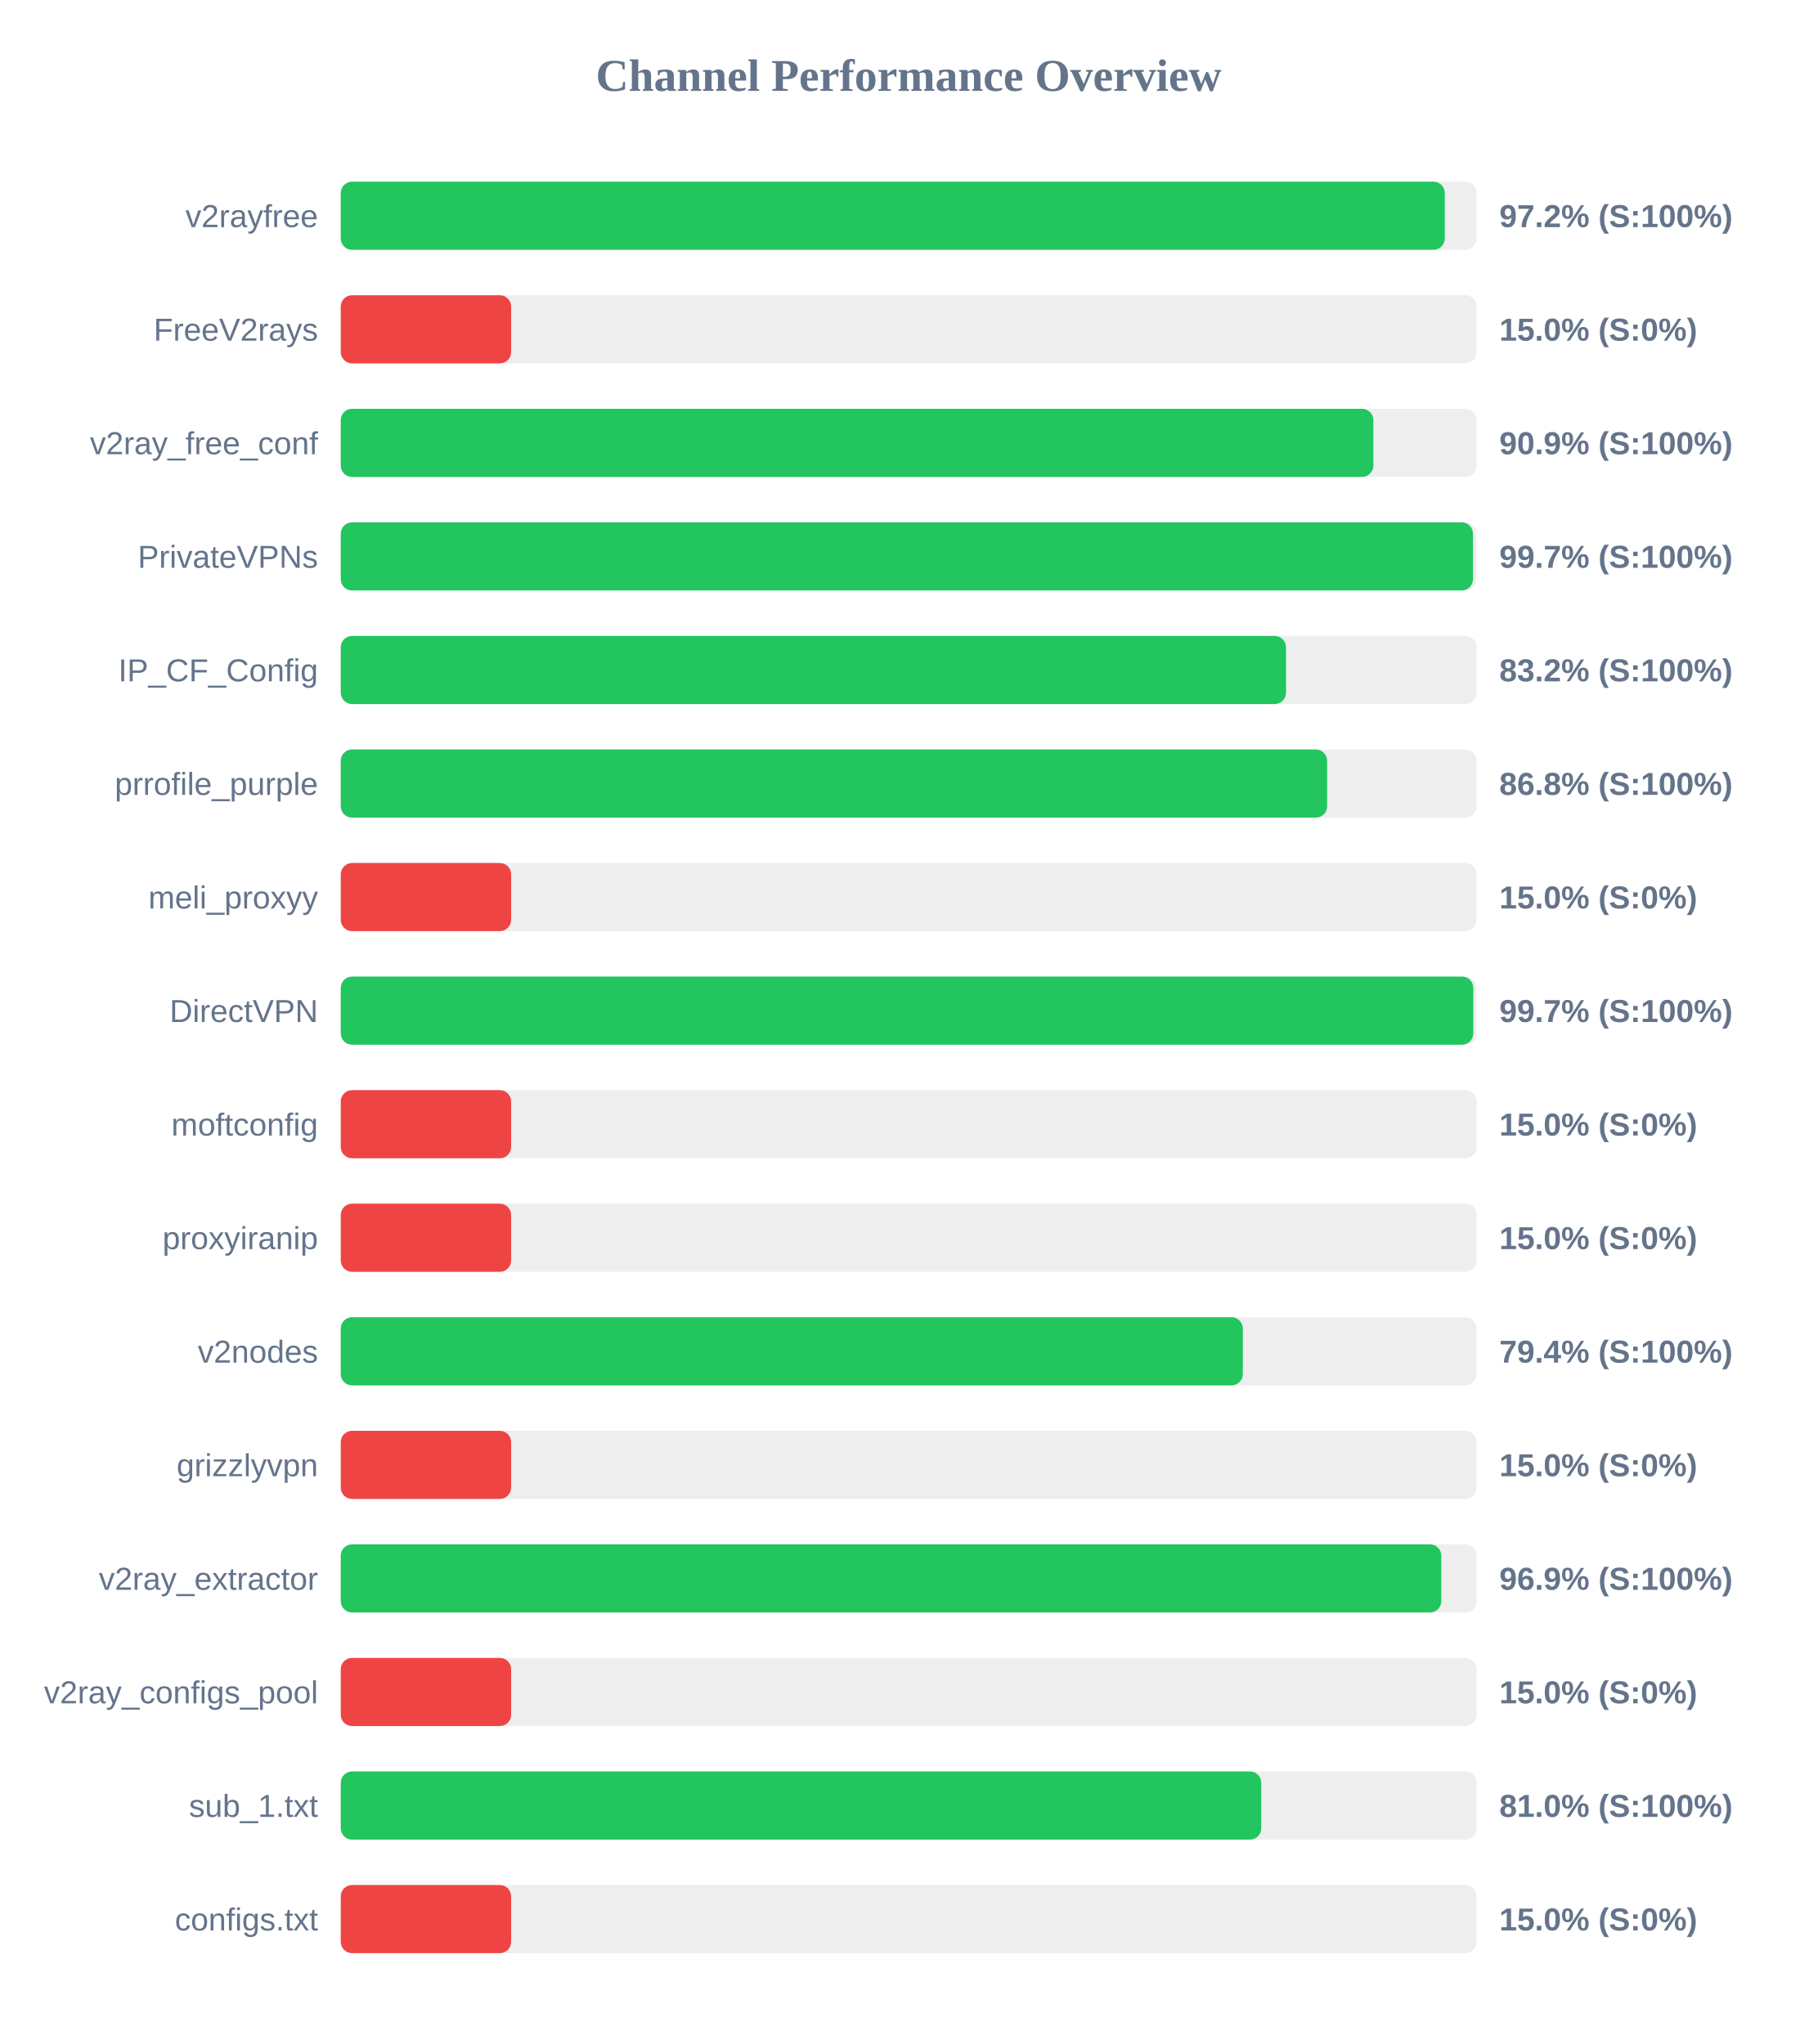
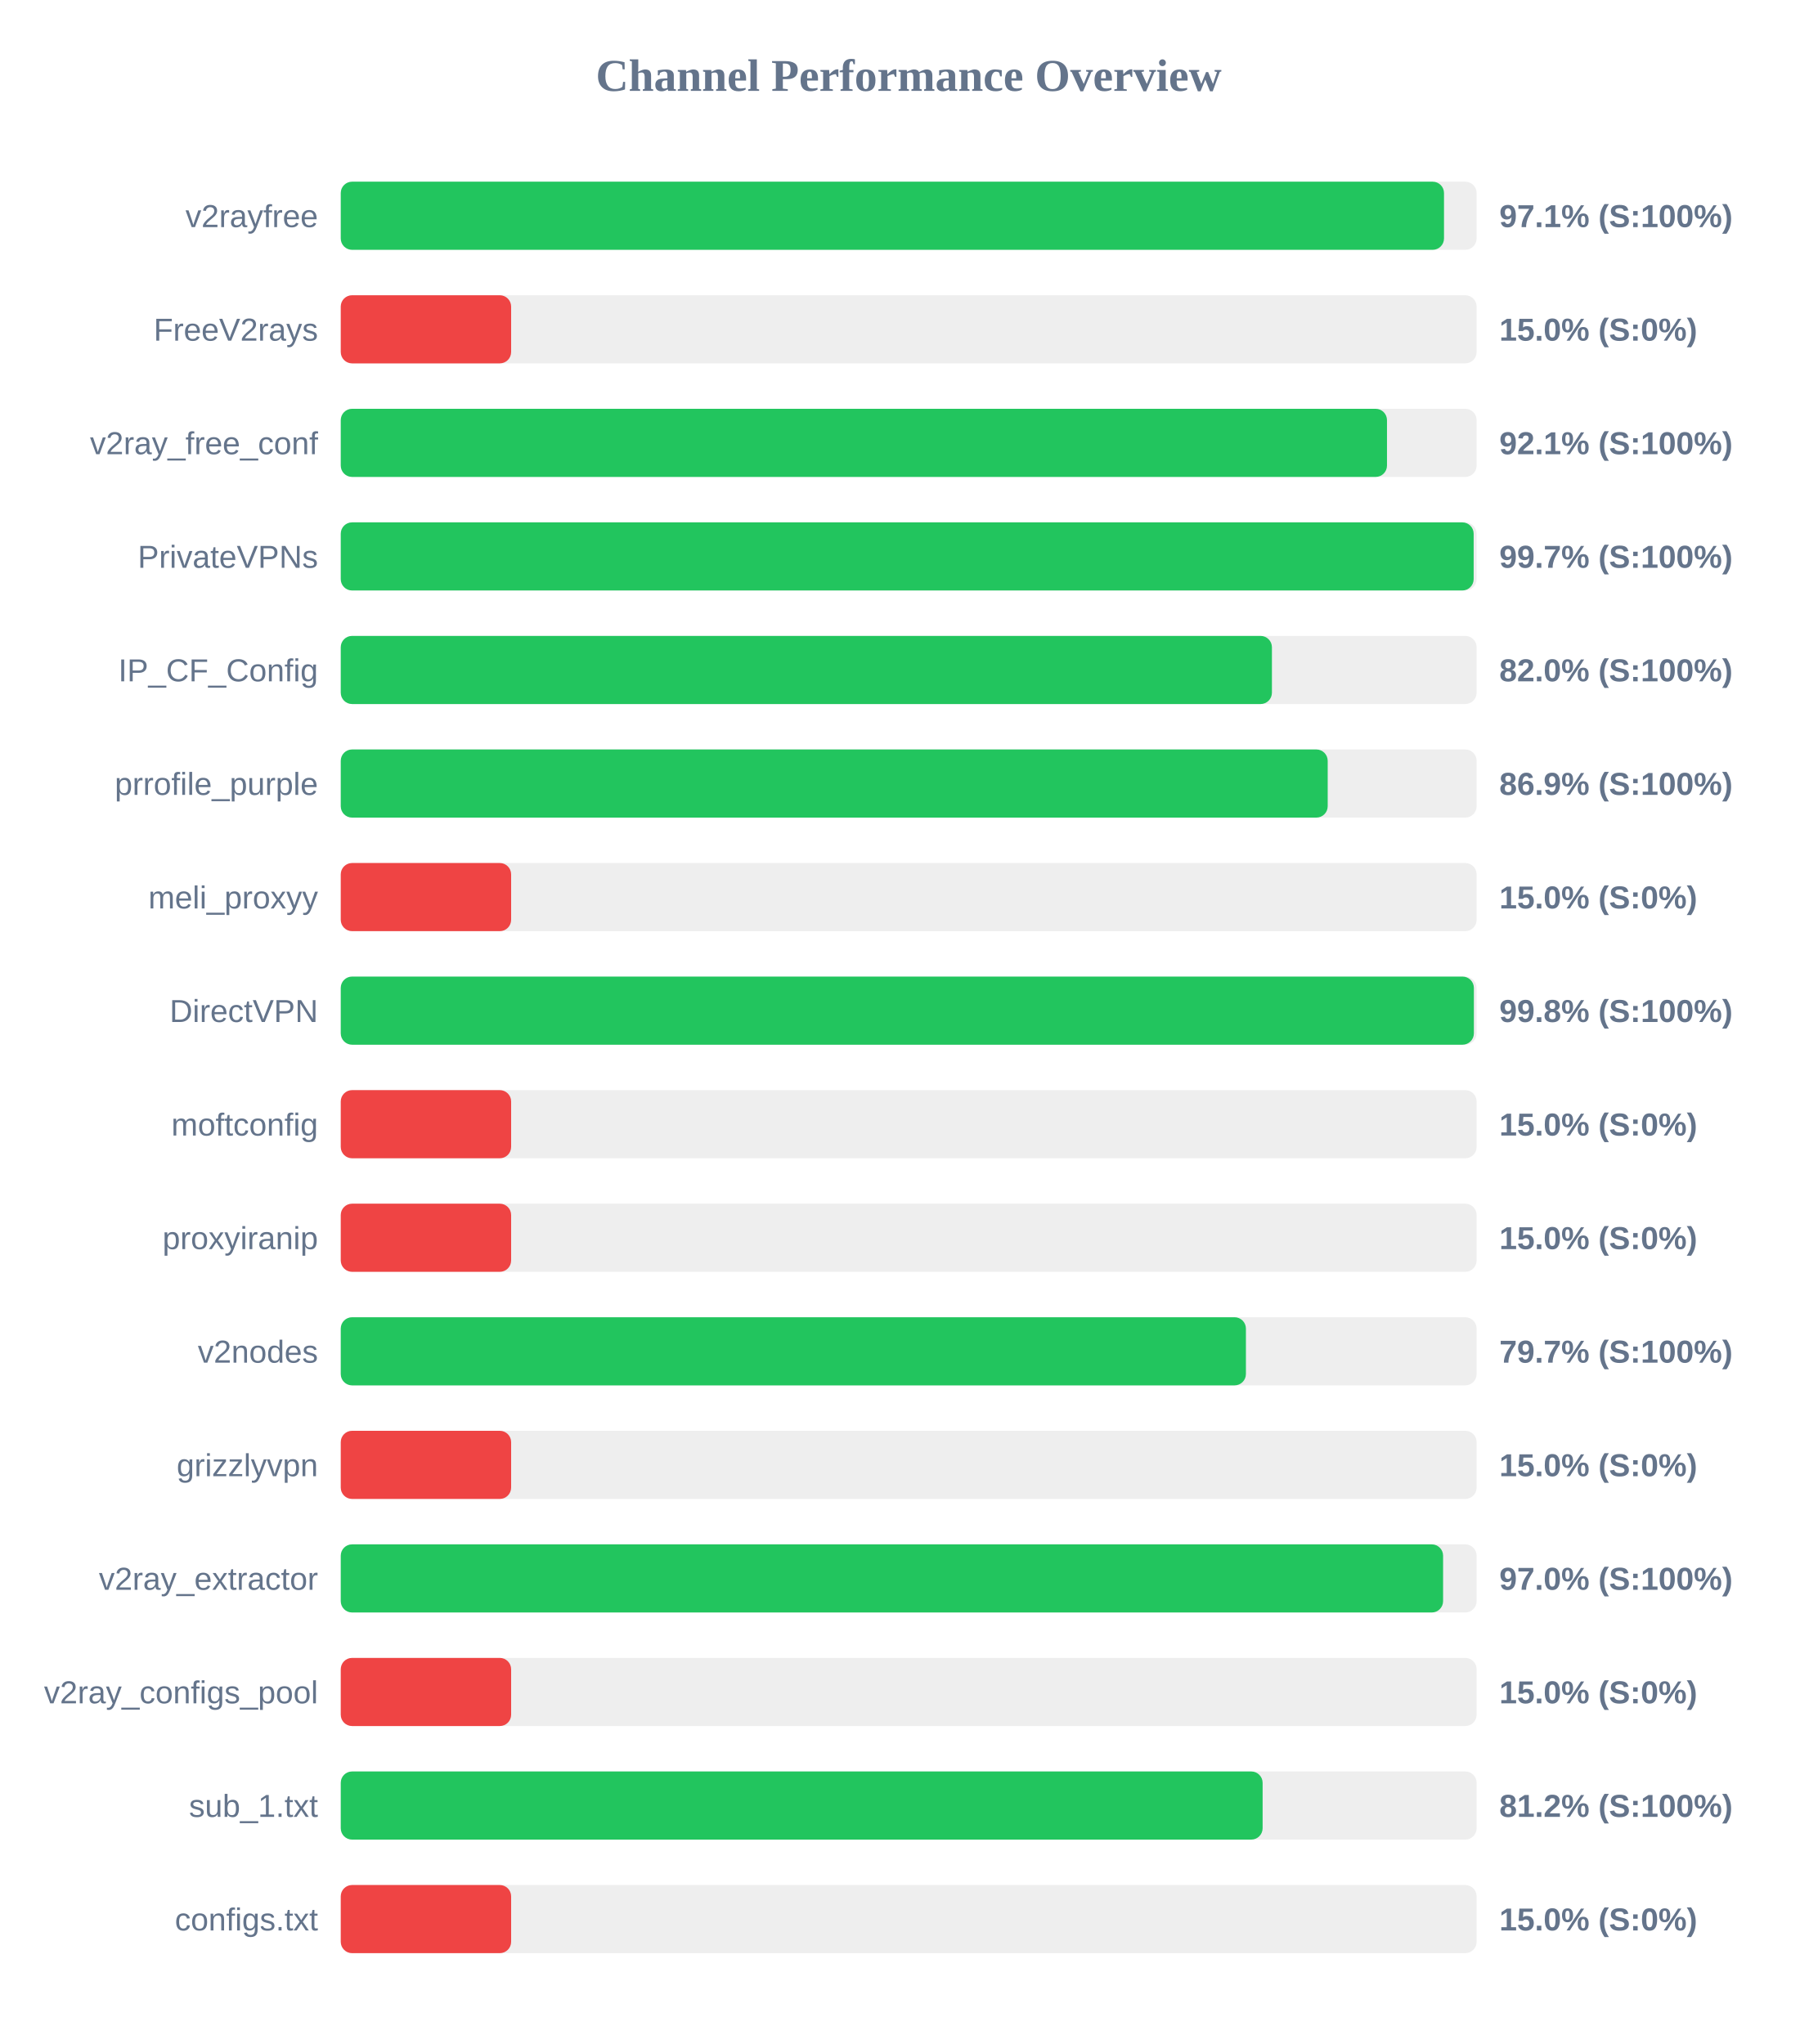
<svg xmlns="http://www.w3.org/2000/svg" width="800" height="900" version="1.1">
  <style>
        .row { font: 14px Arial; fill: #64748b; }
        .score { font: bold 14px Arial; fill: #64748b; }
    </style>
  <text x="400" y="40" text-anchor="middle" font-size="20px" font-weight="bold" fill="#64748b">Channel Performance Overview</text>
  <rect x="150" y="80" width="500" height="30" fill="#eee" rx="5" />
-   <rect x="150" y="80" width="486.0" height="30" fill="#22c55e" rx="5" />
+   <rect x="150" y="80" width="485.65" height="30" fill="#22c55e" rx="5" />
  <text x="140" y="100" text-anchor="end" class="row">v2rayfree</text>
-   <text x="660" y="100" text-anchor="start" class="score">97.2% (S:100%)</text>
+   <text x="660" y="100" text-anchor="start" class="score">97.1% (S:100%)</text>
  <rect x="150" y="130" width="500" height="30" fill="#eee" rx="5" />
  <rect x="150" y="130" width="75.0" height="30" fill="#ef4444" rx="5" />
  <text x="140" y="150" text-anchor="end" class="row">FreeV2rays</text>
  <text x="660" y="150" text-anchor="start" class="score">15.0% (S:0%)</text>
  <rect x="150" y="180" width="500" height="30" fill="#eee" rx="5" />
-   <rect x="150" y="180" width="454.55" height="30" fill="#22c55e" rx="5" />
+   <rect x="150" y="180" width="460.55" height="30" fill="#22c55e" rx="5" />
  <text x="140" y="200" text-anchor="end" class="row">v2ray_free_conf</text>
-   <text x="660" y="200" text-anchor="start" class="score">90.9% (S:100%)</text>
+   <text x="660" y="200" text-anchor="start" class="score">92.1% (S:100%)</text>
  <rect x="150" y="230" width="500" height="30" fill="#eee" rx="5" />
-   <rect x="150" y="230" width="498.4" height="30" fill="#22c55e" rx="5" />
+   <rect x="150" y="230" width="498.7" height="30" fill="#22c55e" rx="5" />
  <text x="140" y="250" text-anchor="end" class="row">PrivateVPNs</text>
  <text x="660" y="250" text-anchor="start" class="score">99.7% (S:100%)</text>
  <rect x="150" y="280" width="500" height="30" fill="#eee" rx="5" />
-   <rect x="150" y="280" width="416.1" height="30" fill="#22c55e" rx="5" />
+   <rect x="150" y="280" width="409.9" height="30" fill="#22c55e" rx="5" />
  <text x="140" y="300" text-anchor="end" class="row">IP_CF_Config</text>
-   <text x="660" y="300" text-anchor="start" class="score">83.2% (S:100%)</text>
+   <text x="660" y="300" text-anchor="start" class="score">82.0% (S:100%)</text>
  <rect x="150" y="330" width="500" height="30" fill="#eee" rx="5" />
-   <rect x="150" y="330" width="434.2" height="30" fill="#22c55e" rx="5" />
+   <rect x="150" y="330" width="434.45" height="30" fill="#22c55e" rx="5" />
  <text x="140" y="350" text-anchor="end" class="row">prrofile_purple</text>
-   <text x="660" y="350" text-anchor="start" class="score">86.8% (S:100%)</text>
+   <text x="660" y="350" text-anchor="start" class="score">86.9% (S:100%)</text>
  <rect x="150" y="380" width="500" height="30" fill="#eee" rx="5" />
  <rect x="150" y="380" width="75.0" height="30" fill="#ef4444" rx="5" />
  <text x="140" y="400" text-anchor="end" class="row">meli_proxyy</text>
  <text x="660" y="400" text-anchor="start" class="score">15.0% (S:0%)</text>
  <rect x="150" y="430" width="500" height="30" fill="#eee" rx="5" />
-   <rect x="150" y="430" width="498.55" height="30" fill="#22c55e" rx="5" />
+   <rect x="150" y="430" width="498.8" height="30" fill="#22c55e" rx="5" />
  <text x="140" y="450" text-anchor="end" class="row">DirectVPN</text>
-   <text x="660" y="450" text-anchor="start" class="score">99.7% (S:100%)</text>
+   <text x="660" y="450" text-anchor="start" class="score">99.8% (S:100%)</text>
  <rect x="150" y="480" width="500" height="30" fill="#eee" rx="5" />
  <rect x="150" y="480" width="75.0" height="30" fill="#ef4444" rx="5" />
  <text x="140" y="500" text-anchor="end" class="row">moftconfig</text>
  <text x="660" y="500" text-anchor="start" class="score">15.0% (S:0%)</text>
  <rect x="150" y="530" width="500" height="30" fill="#eee" rx="5" />
  <rect x="150" y="530" width="75.0" height="30" fill="#ef4444" rx="5" />
  <text x="140" y="550" text-anchor="end" class="row">proxyiranip</text>
  <text x="660" y="550" text-anchor="start" class="score">15.0% (S:0%)</text>
  <rect x="150" y="580" width="500" height="30" fill="#eee" rx="5" />
-   <rect x="150" y="580" width="397.1" height="30" fill="#22c55e" rx="5" />
+   <rect x="150" y="580" width="398.45" height="30" fill="#22c55e" rx="5" />
  <text x="140" y="600" text-anchor="end" class="row">v2nodes</text>
-   <text x="660" y="600" text-anchor="start" class="score">79.4% (S:100%)</text>
+   <text x="660" y="600" text-anchor="start" class="score">79.7% (S:100%)</text>
  <rect x="150" y="630" width="500" height="30" fill="#eee" rx="5" />
  <rect x="150" y="630" width="75.0" height="30" fill="#ef4444" rx="5" />
  <text x="140" y="650" text-anchor="end" class="row">grizzlyvpn</text>
  <text x="660" y="650" text-anchor="start" class="score">15.0% (S:0%)</text>
  <rect x="150" y="680" width="500" height="30" fill="#eee" rx="5" />
-   <rect x="150" y="680" width="484.45" height="30" fill="#22c55e" rx="5" />
+   <rect x="150" y="680" width="485.25" height="30" fill="#22c55e" rx="5" />
  <text x="140" y="700" text-anchor="end" class="row">v2ray_extractor</text>
-   <text x="660" y="700" text-anchor="start" class="score">96.9% (S:100%)</text>
+   <text x="660" y="700" text-anchor="start" class="score">97.0% (S:100%)</text>
  <rect x="150" y="730" width="500" height="30" fill="#eee" rx="5" />
  <rect x="150" y="730" width="75.0" height="30" fill="#ef4444" rx="5" />
  <text x="140" y="750" text-anchor="end" class="row">v2ray_configs_pool</text>
  <text x="660" y="750" text-anchor="start" class="score">15.0% (S:0%)</text>
  <rect x="150" y="780" width="500" height="30" fill="#eee" rx="5" />
-   <rect x="150" y="780" width="405.2" height="30" fill="#22c55e" rx="5" />
+   <rect x="150" y="780" width="405.8" height="30" fill="#22c55e" rx="5" />
  <text x="140" y="800" text-anchor="end" class="row">sub_1.txt</text>
-   <text x="660" y="800" text-anchor="start" class="score">81.0% (S:100%)</text>
+   <text x="660" y="800" text-anchor="start" class="score">81.2% (S:100%)</text>
  <rect x="150" y="830" width="500" height="30" fill="#eee" rx="5" />
  <rect x="150" y="830" width="75.0" height="30" fill="#ef4444" rx="5" />
  <text x="140" y="850" text-anchor="end" class="row">configs.txt</text>
  <text x="660" y="850" text-anchor="start" class="score">15.0% (S:0%)</text>
</svg>
